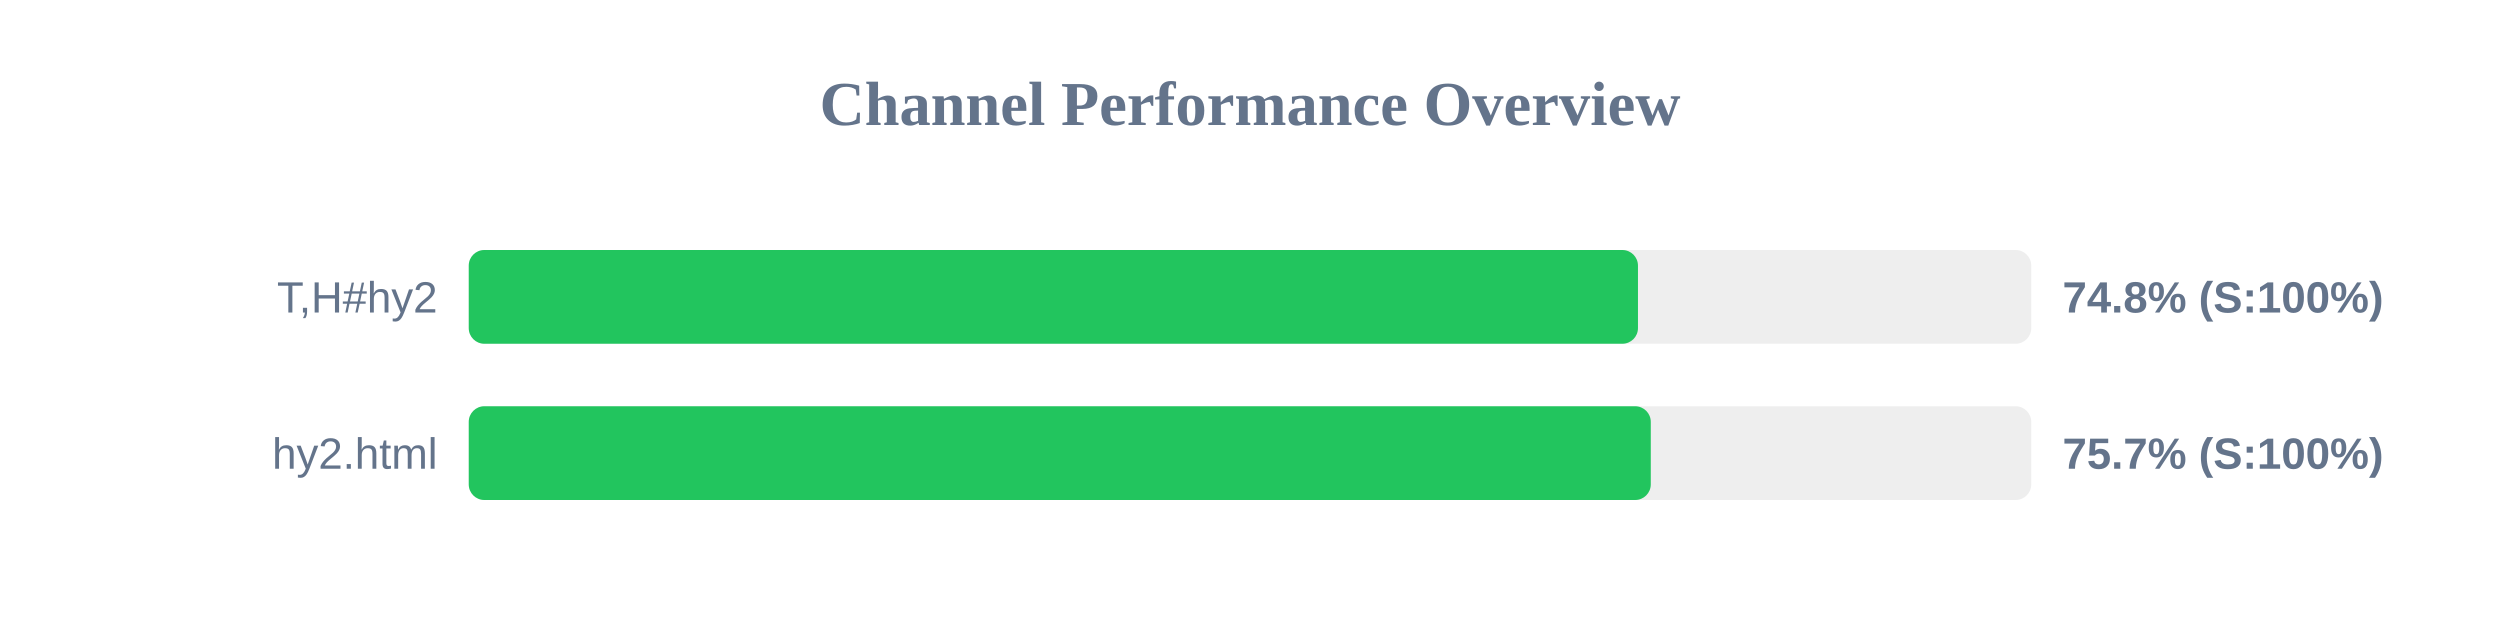
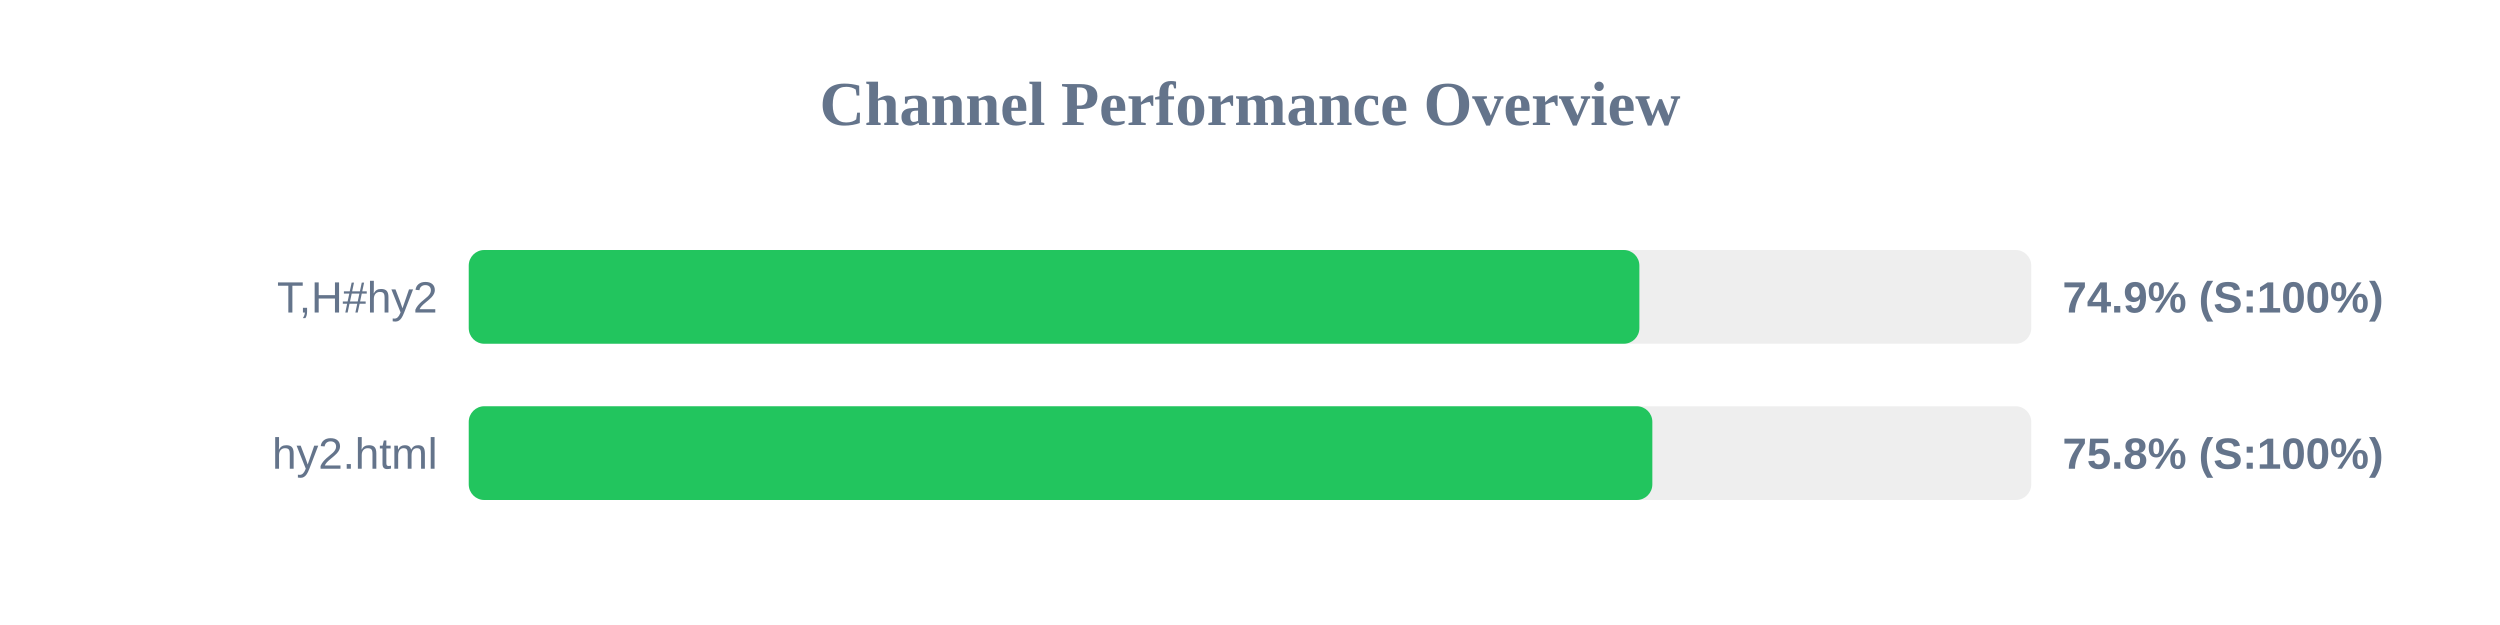
<svg xmlns="http://www.w3.org/2000/svg" width="800" height="200" version="1.1">
  <style>
        .row { font: 14px Arial; fill: #64748b; }
        .score { font: bold 14px Arial; fill: #64748b; }
    </style>
  <text x="400" y="40" text-anchor="middle" font-size="20px" font-weight="bold" fill="#64748b">Channel Performance Overview</text>
  <rect x="150" y="80" width="500" height="30" fill="#eee" rx="5" />
-   <rect x="150" y="80" width="374.15" height="30" fill="#22c55e" rx="5" />
+   <rect x="150" y="80" width="374.6" height="30" fill="#22c55e" rx="5" />
  <text x="140" y="100" text-anchor="end" class="row">T,H#hy2</text>
-   <text x="660" y="100" text-anchor="start" class="score">74.8% (S:100%)</text>
+   <text x="660" y="100" text-anchor="start" class="score">74.9% (S:100%)</text>
  <rect x="150" y="130" width="500" height="30" fill="#eee" rx="5" />
-   <rect x="150" y="130" width="378.25" height="30" fill="#22c55e" rx="5" />
+   <rect x="150" y="130" width="378.75" height="30" fill="#22c55e" rx="5" />
  <text x="140" y="150" text-anchor="end" class="row">hy2.html</text>
-   <text x="660" y="150" text-anchor="start" class="score">75.7% (S:100%)</text>
+   <text x="660" y="150" text-anchor="start" class="score">75.8% (S:100%)</text>
</svg>
